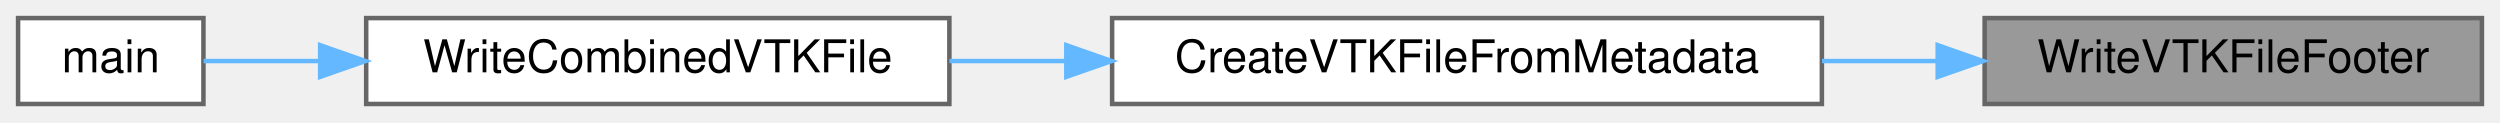
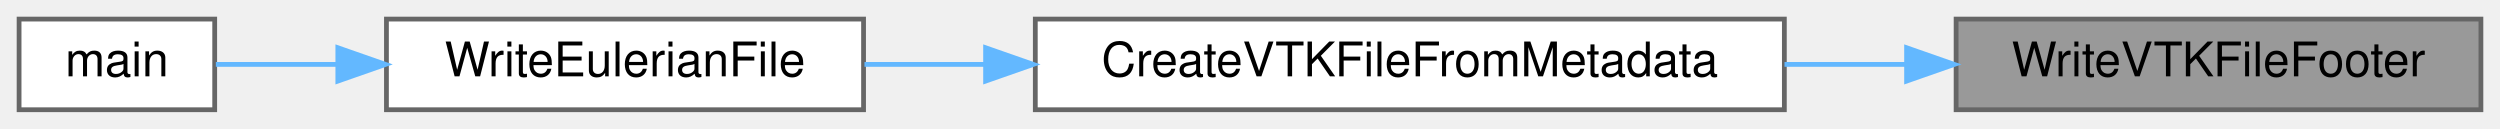
- <svg xmlns="http://www.w3.org/2000/svg" xmlns:xlink="http://www.w3.org/1999/xlink" width="553pt" height="27pt" viewBox="0.00 0.00 553.00 27.00">
+ <svg xmlns="http://www.w3.org/2000/svg" xmlns:xlink="http://www.w3.org/1999/xlink" width="524pt" height="27pt" viewBox="0.00 0.00 524.00 27.00">
  <g id="graph0" class="graph" transform="scale(1 1) rotate(0) translate(4 23)">
    <g id="Node000001" class="node">
      <g id="a_Node000001">
        <a xlink:title=" ">
-           <polygon fill="#999999" stroke="#666666" points="545,-19 435,-19 435,0 545,0 545,-19" />
-           <text text-anchor="middle" x="490" y="-7" font-family="Helvetica,sans-Serif" font-size="10.00">WriteVTKFileFooter</text>
+           <polygon fill="#999999" stroke="#666666" points="516,-19 406,-19 406,0 516,0 516,-19" />
+           <text text-anchor="middle" x="461" y="-7" font-family="Helvetica,sans-Serif" font-size="10.00">WriteVTKFileFooter</text>
        </a>
      </g>
    </g>
    <g id="Node000002" class="node">
      <g id="a_Node000002">
        <a xlink:href="vtk__io_8c.html#a0abeecf0c7704279a8c2e9bd841939c2" target="_top" xlink:title=" ">
-           <polygon fill="white" stroke="#666666" points="399,-19 242,-19 242,0 399,0 399,-19" />
-           <text text-anchor="middle" x="320.5" y="-7" font-family="Helvetica,sans-Serif" font-size="10.00">CreateVTKFileFromMetadata</text>
+           <polygon fill="white" stroke="#666666" points="370,-19 213,-19 213,0 370,0 370,-19" />
+           <text text-anchor="middle" x="291.5" y="-7" font-family="Helvetica,sans-Serif" font-size="10.00">CreateVTKFileFromMetadata</text>
        </a>
      </g>
    </g>
    <g id="edge1_Node000001_Node000002" class="edge">
      <g id="a_edge1_Node000001_Node000002">
        <a xlink:title=" ">
-           <path fill="none" stroke="#63b8ff" d="M424.58,-9.5C416.21,-9.5 407.58,-9.5 399.03,-9.5" />
-           <polygon fill="#63b8ff" stroke="#63b8ff" points="424.62,-13 434.62,-9.5 424.62,-6 424.62,-13" />
+           <path fill="none" stroke="#63b8ff" d="M395.58,-9.5C387.21,-9.5 378.58,-9.5 370.03,-9.5" />
+           <polygon fill="#63b8ff" stroke="#63b8ff" points="395.62,-13 405.62,-9.5 395.62,-6 395.62,-13" />
        </a>
      </g>
    </g>
    <g id="Node000003" class="node">
      <g id="a_Node000003">
-         <a xlink:href="postprocessor_8c.html#adcf7121c1af943d765e1908f28a5cd17" target="_top" xlink:title="Orchestrates the writing of a combined, multi-field VTK file for a single time step.">
-           <polygon fill="white" stroke="#666666" points="206,-19 77,-19 77,0 206,0 206,-19" />
-           <text text-anchor="middle" x="141.5" y="-7" font-family="Helvetica,sans-Serif" font-size="10.00">WriteCombinedVTKFile</text>
+         <a xlink:href="postprocessor_8c.html#a06bd0048200cbc80db1d02bc5d276a8f" target="_top" xlink:title="Orchestrates the writing of a combined, multi-field VTK file for a single time step.">
+           <polygon fill="white" stroke="#666666" points="177,-19 77,-19 77,0 177,0 177,-19" />
+           <text text-anchor="middle" x="127" y="-7" font-family="Helvetica,sans-Serif" font-size="10.00">WriteEulerianFile</text>
        </a>
      </g>
    </g>
    <g id="edge2_Node000002_Node000003" class="edge">
      <g id="a_edge2_Node000002_Node000003">
        <a xlink:title=" ">
-           <path fill="none" stroke="#63b8ff" d="M231.71,-9.5C223.04,-9.5 214.36,-9.5 206.01,-9.5" />
-           <polygon fill="#63b8ff" stroke="#63b8ff" points="231.87,-13 241.87,-9.5 231.87,-6 231.87,-13" />
+           <path fill="none" stroke="#63b8ff" d="M202.41,-9.5C193.77,-9.5 185.23,-9.5 177.19,-9.5" />
+           <polygon fill="#63b8ff" stroke="#63b8ff" points="202.58,-13 212.58,-9.5 202.58,-6 202.58,-13" />
        </a>
      </g>
    </g>
    <g id="Node000004" class="node">
      <g id="a_Node000004">
        <a xlink:href="postprocessor_8c.html#a3c04138a5bfe5d72780bb7e82a18e627" target="_top" xlink:title=" ">
          <polygon fill="white" stroke="#666666" points="41,-19 0,-19 0,0 41,0 41,-19" />
          <text text-anchor="middle" x="20.5" y="-7" font-family="Helvetica,sans-Serif" font-size="10.00">main</text>
        </a>
      </g>
    </g>
    <g id="edge3_Node000003_Node000004" class="edge">
      <g id="a_edge3_Node000003_Node000004">
        <a xlink:title=" ">
-           <path fill="none" stroke="#63b8ff" d="M66.53,-9.5C57.19,-9.5 48.35,-9.5 41.03,-9.5" />
-           <polygon fill="#63b8ff" stroke="#63b8ff" points="66.82,-13 76.82,-9.5 66.82,-6 66.82,-13" />
+           <path fill="none" stroke="#63b8ff" d="M66.77,-9.5C57.58,-9.5 48.68,-9.5 41.24,-9.5" />
+           <polygon fill="#63b8ff" stroke="#63b8ff" points="66.81,-13 76.81,-9.5 66.81,-6 66.81,-13" />
        </a>
      </g>
    </g>
  </g>
</svg>
